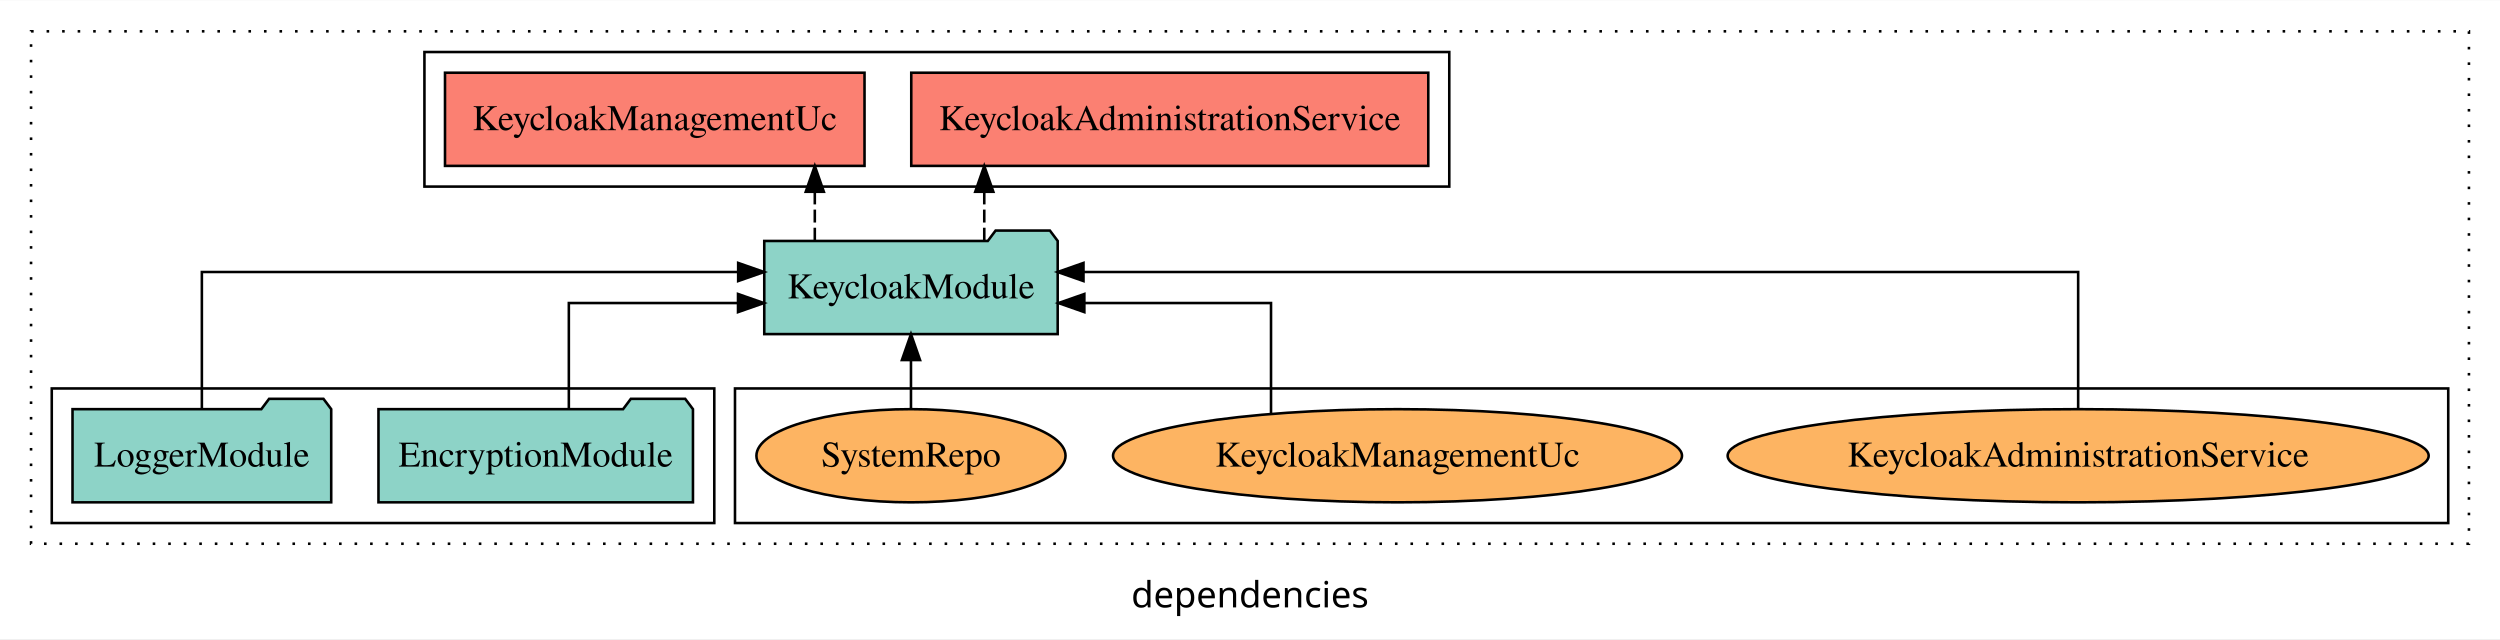
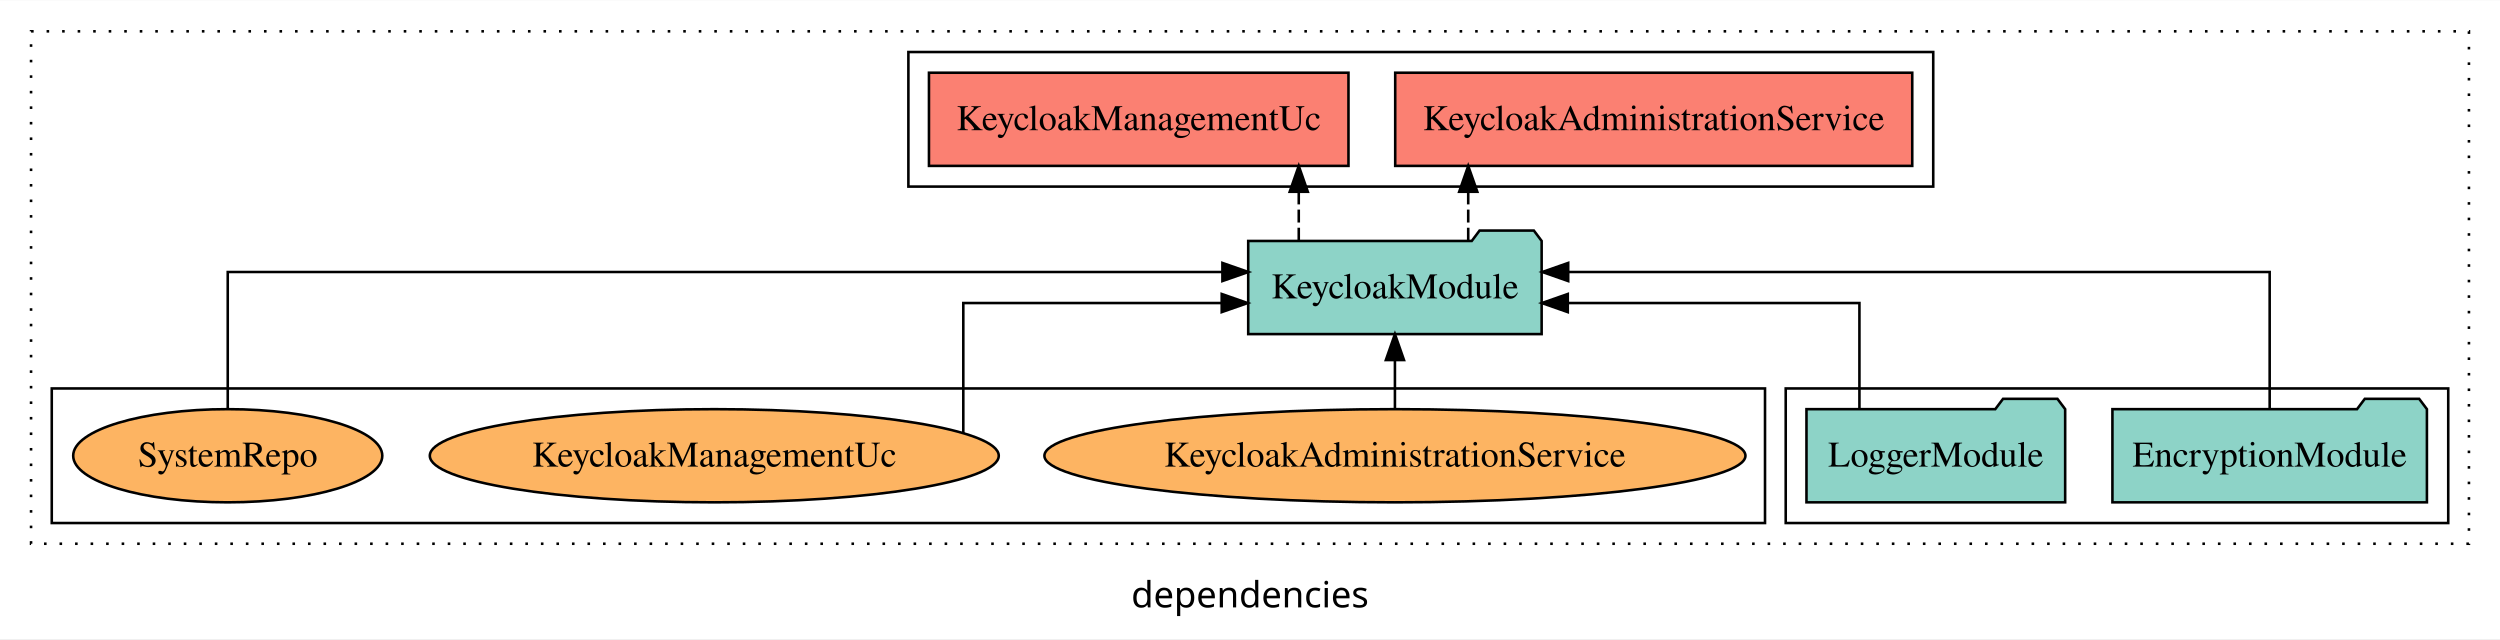
<svg xmlns="http://www.w3.org/2000/svg" width="966pt" height="247pt" viewBox="0.00 0.00 966.00 246.80">
  <g id="graph0" class="graph" transform="scale(1 1) rotate(0) translate(4 242.8)">
    <polygon fill="white" stroke="transparent" points="-4,4 -4,-242.8 962,-242.8 962,4 -4,4" />
    <text text-anchor="middle" x="479" y="-8.2" font-family="sans-serif" font-size="14.00">dependencies</text>
    <g id="clust1" class="cluster">
      <polygon fill="none" stroke="black" stroke-dasharray="1,5" points="8,-32.8 8,-230.8 950,-230.8 950,-32.8 8,-32.8" />
    </g>
-     <g id="clust6" class="cluster">
-       <polygon fill="none" stroke="black" points="280,-40.8 280,-92.8 942,-92.8 942,-40.8 280,-40.8" />
-     </g>
    <g id="clust3" class="cluster">
-       <polygon fill="none" stroke="black" points="16,-40.8 16,-92.8 272,-92.8 272,-40.8 16,-40.8" />
+       <polygon fill="none" stroke="black" points="686,-40.8 686,-92.8 942,-92.8 942,-40.8 686,-40.8" />
    </g>
    <g id="clust4" class="cluster">
-       <polygon fill="none" stroke="black" points="160,-170.8 160,-222.8 556,-222.8 556,-170.8 160,-170.8" />
+       <polygon fill="none" stroke="black" points="347,-170.8 347,-222.8 743,-222.8 743,-170.8 347,-170.8" />
+     </g>
+     <g id="clust6" class="cluster">
+       <polygon fill="none" stroke="black" points="16,-40.8 16,-92.8 678,-92.8 678,-40.8 16,-40.8" />
    </g>
    <g id="node1" class="node">
-       <polygon fill="#8dd3c7" stroke="black" points="263.76,-84.8 260.76,-88.8 239.76,-88.8 236.76,-84.8 142.24,-84.8 142.24,-48.8 263.76,-48.8 263.76,-84.8" />
-       <text text-anchor="middle" x="203" y="-62.6" font-family="Times,serif" font-size="14.00">EncryptionModule</text>
+       <polygon fill="#8dd3c7" stroke="black" points="933.76,-84.8 930.76,-88.8 909.76,-88.8 906.76,-84.8 812.24,-84.8 812.24,-48.8 933.76,-48.8 933.76,-84.8" />
+       <text text-anchor="middle" x="873" y="-62.6" font-family="Times,serif" font-size="14.00">EncryptionModule</text>
    </g>
    <g id="node3" class="node">
-       <polygon fill="#8dd3c7" stroke="black" points="404.69,-149.8 401.69,-153.8 380.69,-153.8 377.69,-149.8 291.31,-149.8 291.31,-113.8 404.69,-113.8 404.69,-149.8" />
-       <text text-anchor="middle" x="348" y="-127.6" font-family="Times,serif" font-size="14.00">KeycloakModule</text>
+       <polygon fill="#8dd3c7" stroke="black" points="591.69,-149.8 588.69,-153.8 567.69,-153.8 564.69,-149.8 478.31,-149.8 478.31,-113.8 591.69,-113.8 591.69,-149.8" />
+       <text text-anchor="middle" x="535" y="-127.6" font-family="Times,serif" font-size="14.00">KeycloakModule</text>
    </g>
    <g id="edge1" class="edge">
-       <path fill="none" stroke="black" d="M215.8,-84.82C215.8,-102.17 215.8,-125.8 215.8,-125.8 215.8,-125.8 281.17,-125.8 281.17,-125.8" />
-       <polygon fill="black" stroke="black" points="281.17,-129.3 291.17,-125.8 281.17,-122.3 281.17,-129.3" />
+       <path fill="none" stroke="black" d="M873,-85.08C873,-106.12 873,-137.8 873,-137.8 873,-137.8 601.95,-137.8 601.95,-137.8" />
+       <polygon fill="black" stroke="black" points="601.95,-134.3 591.95,-137.8 601.95,-141.3 601.95,-134.3" />
    </g>
    <g id="node2" class="node">
-       <polygon fill="#8dd3c7" stroke="black" points="123.98,-84.8 120.98,-88.8 99.98,-88.8 96.98,-84.8 24.02,-84.8 24.02,-48.8 123.98,-48.8 123.98,-84.8" />
-       <text text-anchor="middle" x="74" y="-62.6" font-family="Times,serif" font-size="14.00">LoggerModule</text>
+       <polygon fill="#8dd3c7" stroke="black" points="793.98,-84.8 790.98,-88.8 769.98,-88.8 766.98,-84.8 694.02,-84.8 694.02,-48.8 793.98,-48.8 793.98,-84.8" />
+       <text text-anchor="middle" x="744" y="-62.6" font-family="Times,serif" font-size="14.00">LoggerModule</text>
    </g>
    <g id="edge2" class="edge">
-       <path fill="none" stroke="black" d="M74,-85.08C74,-106.12 74,-137.8 74,-137.8 74,-137.8 281.23,-137.8 281.23,-137.8" />
-       <polygon fill="black" stroke="black" points="281.23,-141.3 291.23,-137.8 281.23,-134.3 281.23,-141.3" />
+       <path fill="none" stroke="black" d="M714.48,-84.82C714.48,-102.17 714.48,-125.8 714.48,-125.8 714.48,-125.8 601.79,-125.8 601.79,-125.8" />
+       <polygon fill="black" stroke="black" points="601.79,-122.3 591.79,-125.8 601.79,-129.3 601.79,-122.3" />
    </g>
    <g id="node4" class="node">
-       <polygon fill="#fb8072" stroke="black" points="547.89,-214.8 348.11,-214.8 348.11,-178.8 547.89,-178.8 547.89,-214.8" />
-       <text text-anchor="middle" x="448" y="-192.6" font-family="Times,serif" font-size="14.00">KeycloakAdministrationService </text>
+       <polygon fill="#fb8072" stroke="black" points="734.89,-214.8 535.11,-214.8 535.11,-178.8 734.89,-178.8 734.89,-214.8" />
+       <text text-anchor="middle" x="635" y="-192.6" font-family="Times,serif" font-size="14.00">KeycloakAdministrationService </text>
    </g>
    <g id="edge3" class="edge">
-       <path fill="none" stroke="black" stroke-dasharray="5,2" d="M376.32,-149.91C376.32,-149.91 376.32,-168.79 376.32,-168.79" />
-       <polygon fill="black" stroke="black" points="372.83,-168.79 376.32,-178.79 379.83,-168.79 372.83,-168.79" />
+       <path fill="none" stroke="black" stroke-dasharray="5,2" d="M563.32,-149.91C563.32,-149.91 563.32,-168.79 563.32,-168.79" />
+       <polygon fill="black" stroke="black" points="559.83,-168.79 563.32,-178.79 566.83,-168.79 559.83,-168.79" />
    </g>
    <g id="node5" class="node">
-       <polygon fill="#fb8072" stroke="black" points="330.05,-214.8 167.95,-214.8 167.95,-178.8 330.05,-178.8 330.05,-214.8" />
-       <text text-anchor="middle" x="249" y="-192.6" font-family="Times,serif" font-size="14.00">KeycloakManagementUc </text>
+       <polygon fill="#fb8072" stroke="black" points="517.05,-214.8 354.95,-214.8 354.95,-178.8 517.05,-178.8 517.05,-214.8" />
+       <text text-anchor="middle" x="436" y="-192.6" font-family="Times,serif" font-size="14.00">KeycloakManagementUc </text>
    </g>
    <g id="edge4" class="edge">
-       <path fill="none" stroke="black" stroke-dasharray="5,2" d="M310.84,-149.91C310.84,-149.91 310.84,-168.79 310.84,-168.79" />
-       <polygon fill="black" stroke="black" points="307.34,-168.79 310.84,-178.79 314.34,-168.79 307.34,-168.79" />
+       <path fill="none" stroke="black" stroke-dasharray="5,2" d="M497.84,-149.91C497.84,-149.91 497.84,-168.79 497.84,-168.79" />
+       <polygon fill="black" stroke="black" points="494.34,-168.79 497.84,-178.79 501.34,-168.79 494.34,-168.79" />
    </g>
    <g id="node6" class="node">
-       <ellipse fill="#fdb462" stroke="black" cx="799" cy="-66.8" rx="135.44" ry="18" />
-       <text text-anchor="middle" x="799" y="-62.6" font-family="Times,serif" font-size="14.00">KeycloakAdministrationService</text>
+       <ellipse fill="#fdb462" stroke="black" cx="535" cy="-66.8" rx="135.44" ry="18" />
+       <text text-anchor="middle" x="535" y="-62.6" font-family="Times,serif" font-size="14.00">KeycloakAdministrationService</text>
    </g>
    <g id="edge5" class="edge">
-       <path fill="none" stroke="black" d="M799,-85.08C799,-106.12 799,-137.8 799,-137.8 799,-137.8 414.66,-137.8 414.66,-137.8" />
-       <polygon fill="black" stroke="black" points="414.66,-134.3 404.66,-137.8 414.66,-141.3 414.66,-134.3" />
+       <path fill="none" stroke="black" d="M535,-84.91C535,-84.91 535,-103.79 535,-103.79" />
+       <polygon fill="black" stroke="black" points="531.5,-103.79 535,-113.79 538.5,-103.79 531.5,-103.79" />
    </g>
    <g id="node7" class="node">
-       <ellipse fill="#fdb462" stroke="black" cx="536" cy="-66.8" rx="109.92" ry="18" />
-       <text text-anchor="middle" x="536" y="-62.6" font-family="Times,serif" font-size="14.00">KeycloakManagementUc</text>
+       <ellipse fill="#fdb462" stroke="black" cx="272" cy="-66.8" rx="109.92" ry="18" />
+       <text text-anchor="middle" x="272" y="-62.6" font-family="Times,serif" font-size="14.00">KeycloakManagementUc</text>
    </g>
    <g id="edge6" class="edge">
-       <path fill="none" stroke="black" d="M487.12,-82.92C487.12,-100.39 487.12,-125.8 487.12,-125.8 487.12,-125.8 414.99,-125.8 414.99,-125.8" />
-       <polygon fill="black" stroke="black" points="414.99,-122.3 404.99,-125.8 414.99,-129.3 414.99,-122.3" />
+       <path fill="none" stroke="black" d="M368.22,-75.51C368.22,-91.92 368.22,-125.8 368.22,-125.8 368.22,-125.8 468.07,-125.8 468.07,-125.8" />
+       <polygon fill="black" stroke="black" points="468.07,-129.3 478.07,-125.8 468.07,-122.3 468.07,-129.3" />
    </g>
    <g id="node8" class="node">
-       <ellipse fill="#fdb462" stroke="black" cx="348" cy="-66.8" rx="59.72" ry="18" />
-       <text text-anchor="middle" x="348" y="-62.6" font-family="Times,serif" font-size="14.00">SystemRepo</text>
+       <ellipse fill="#fdb462" stroke="black" cx="84" cy="-66.8" rx="59.72" ry="18" />
+       <text text-anchor="middle" x="84" y="-62.6" font-family="Times,serif" font-size="14.00">SystemRepo</text>
    </g>
    <g id="edge7" class="edge">
-       <path fill="none" stroke="black" d="M348,-84.91C348,-84.91 348,-103.79 348,-103.79" />
-       <polygon fill="black" stroke="black" points="344.5,-103.79 348,-113.79 351.5,-103.79 344.5,-103.79" />
+       <path fill="none" stroke="black" d="M84,-85.08C84,-106.12 84,-137.8 84,-137.8 84,-137.8 468.34,-137.8 468.34,-137.8" />
+       <polygon fill="black" stroke="black" points="468.34,-141.3 478.34,-137.8 468.34,-134.3 468.34,-141.3" />
    </g>
  </g>
</svg>
